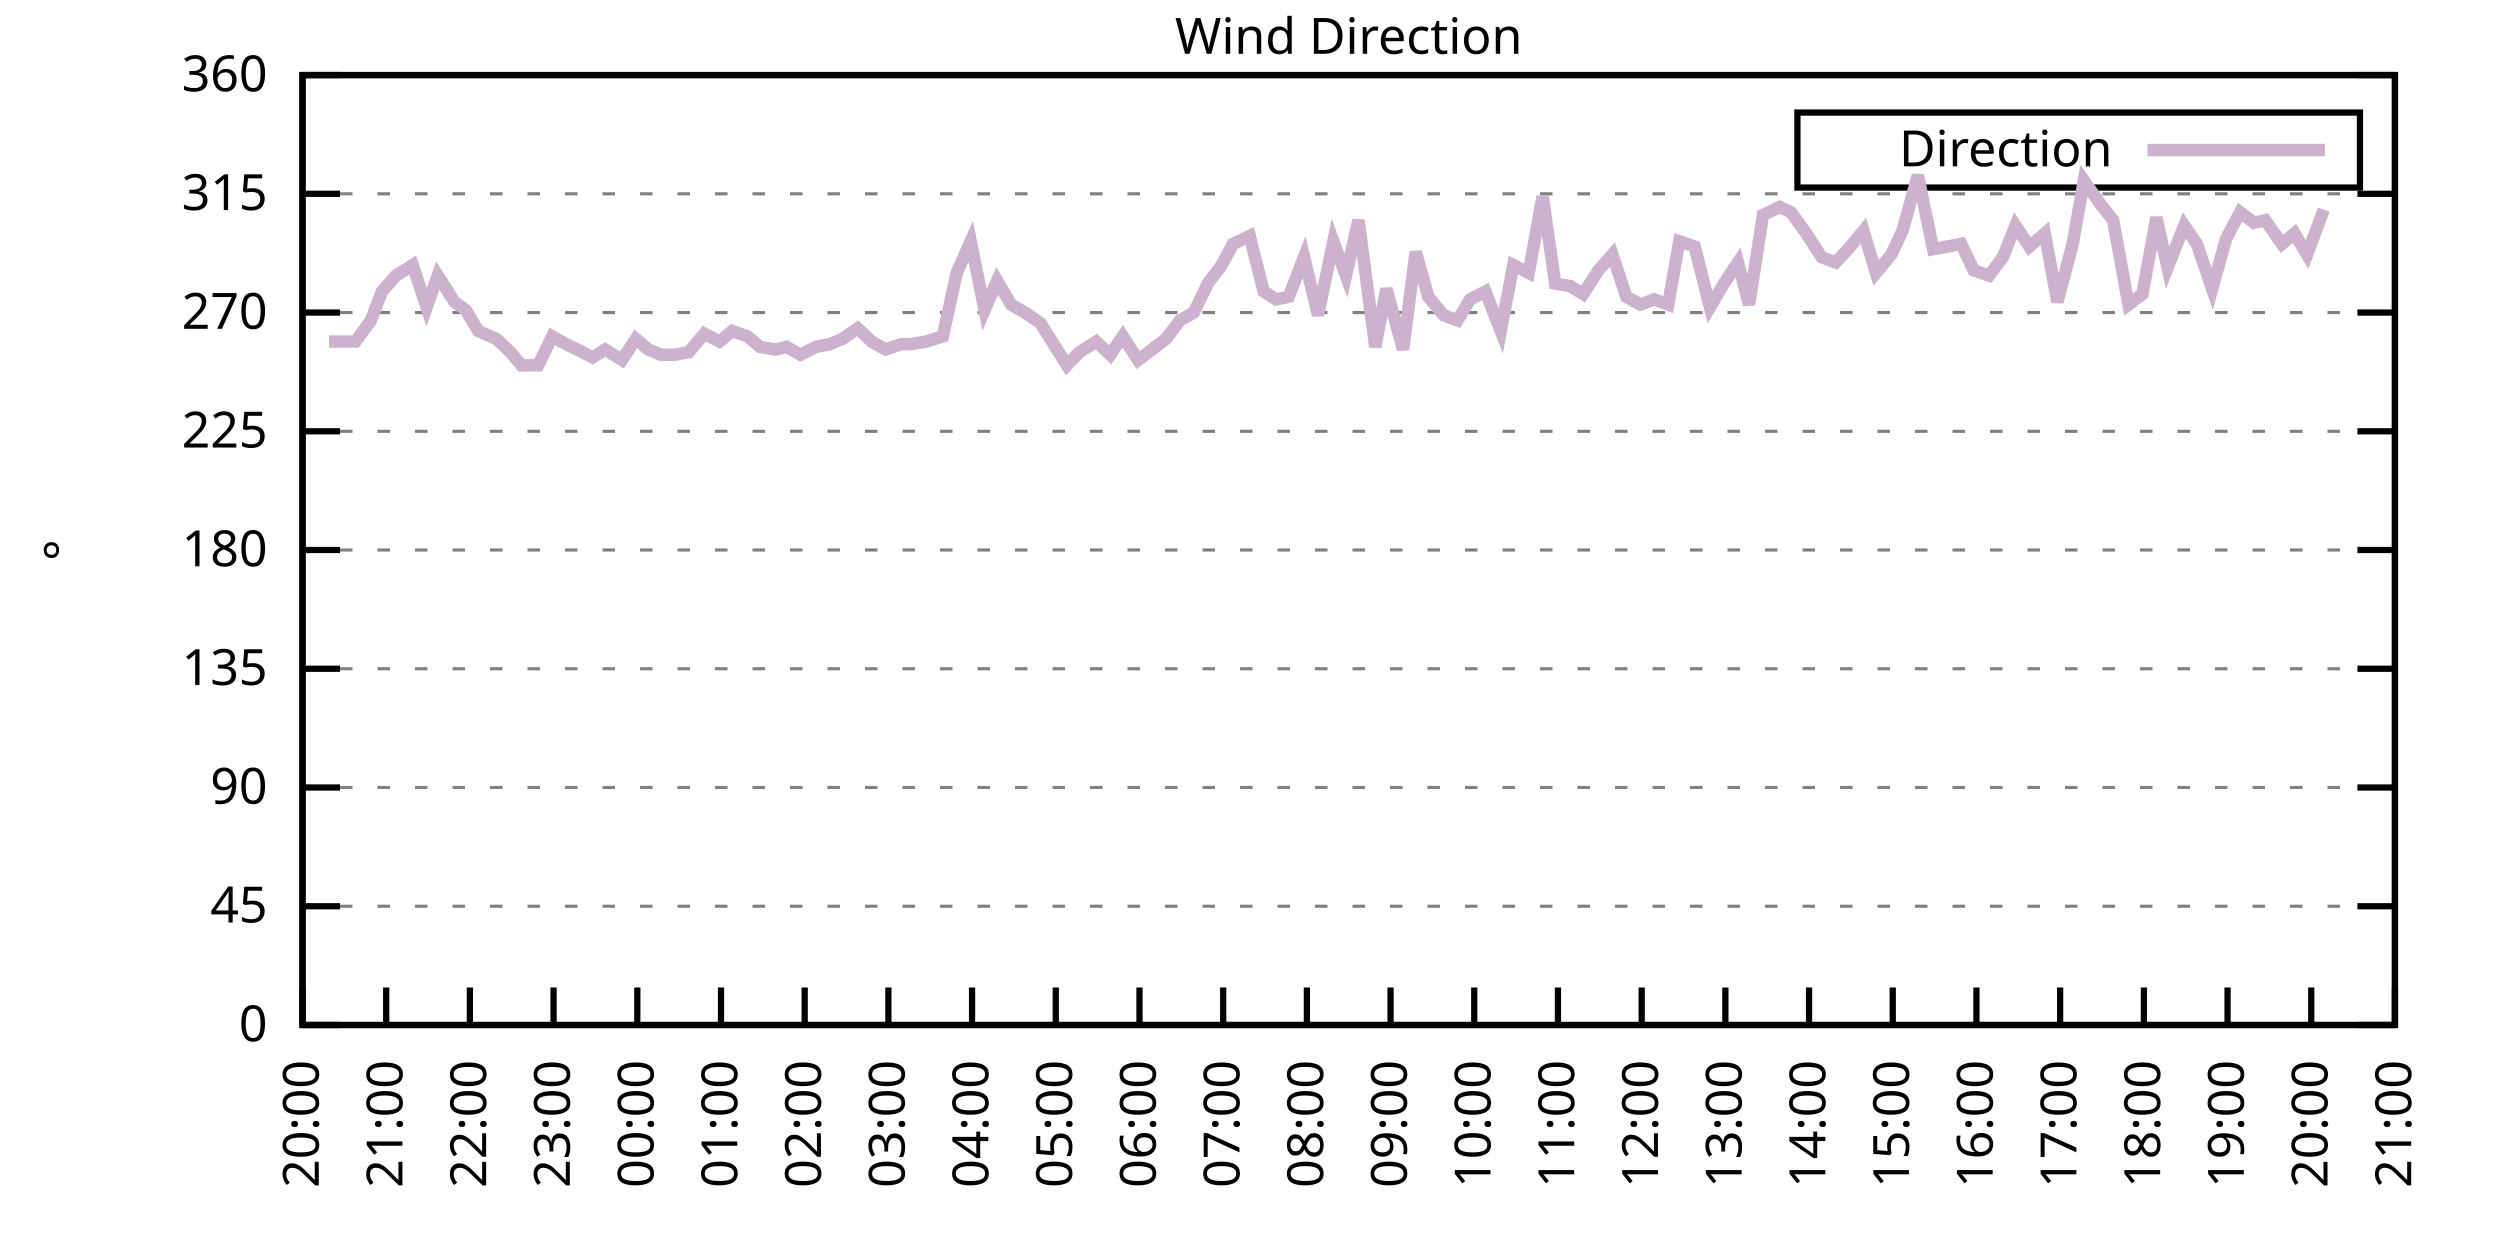
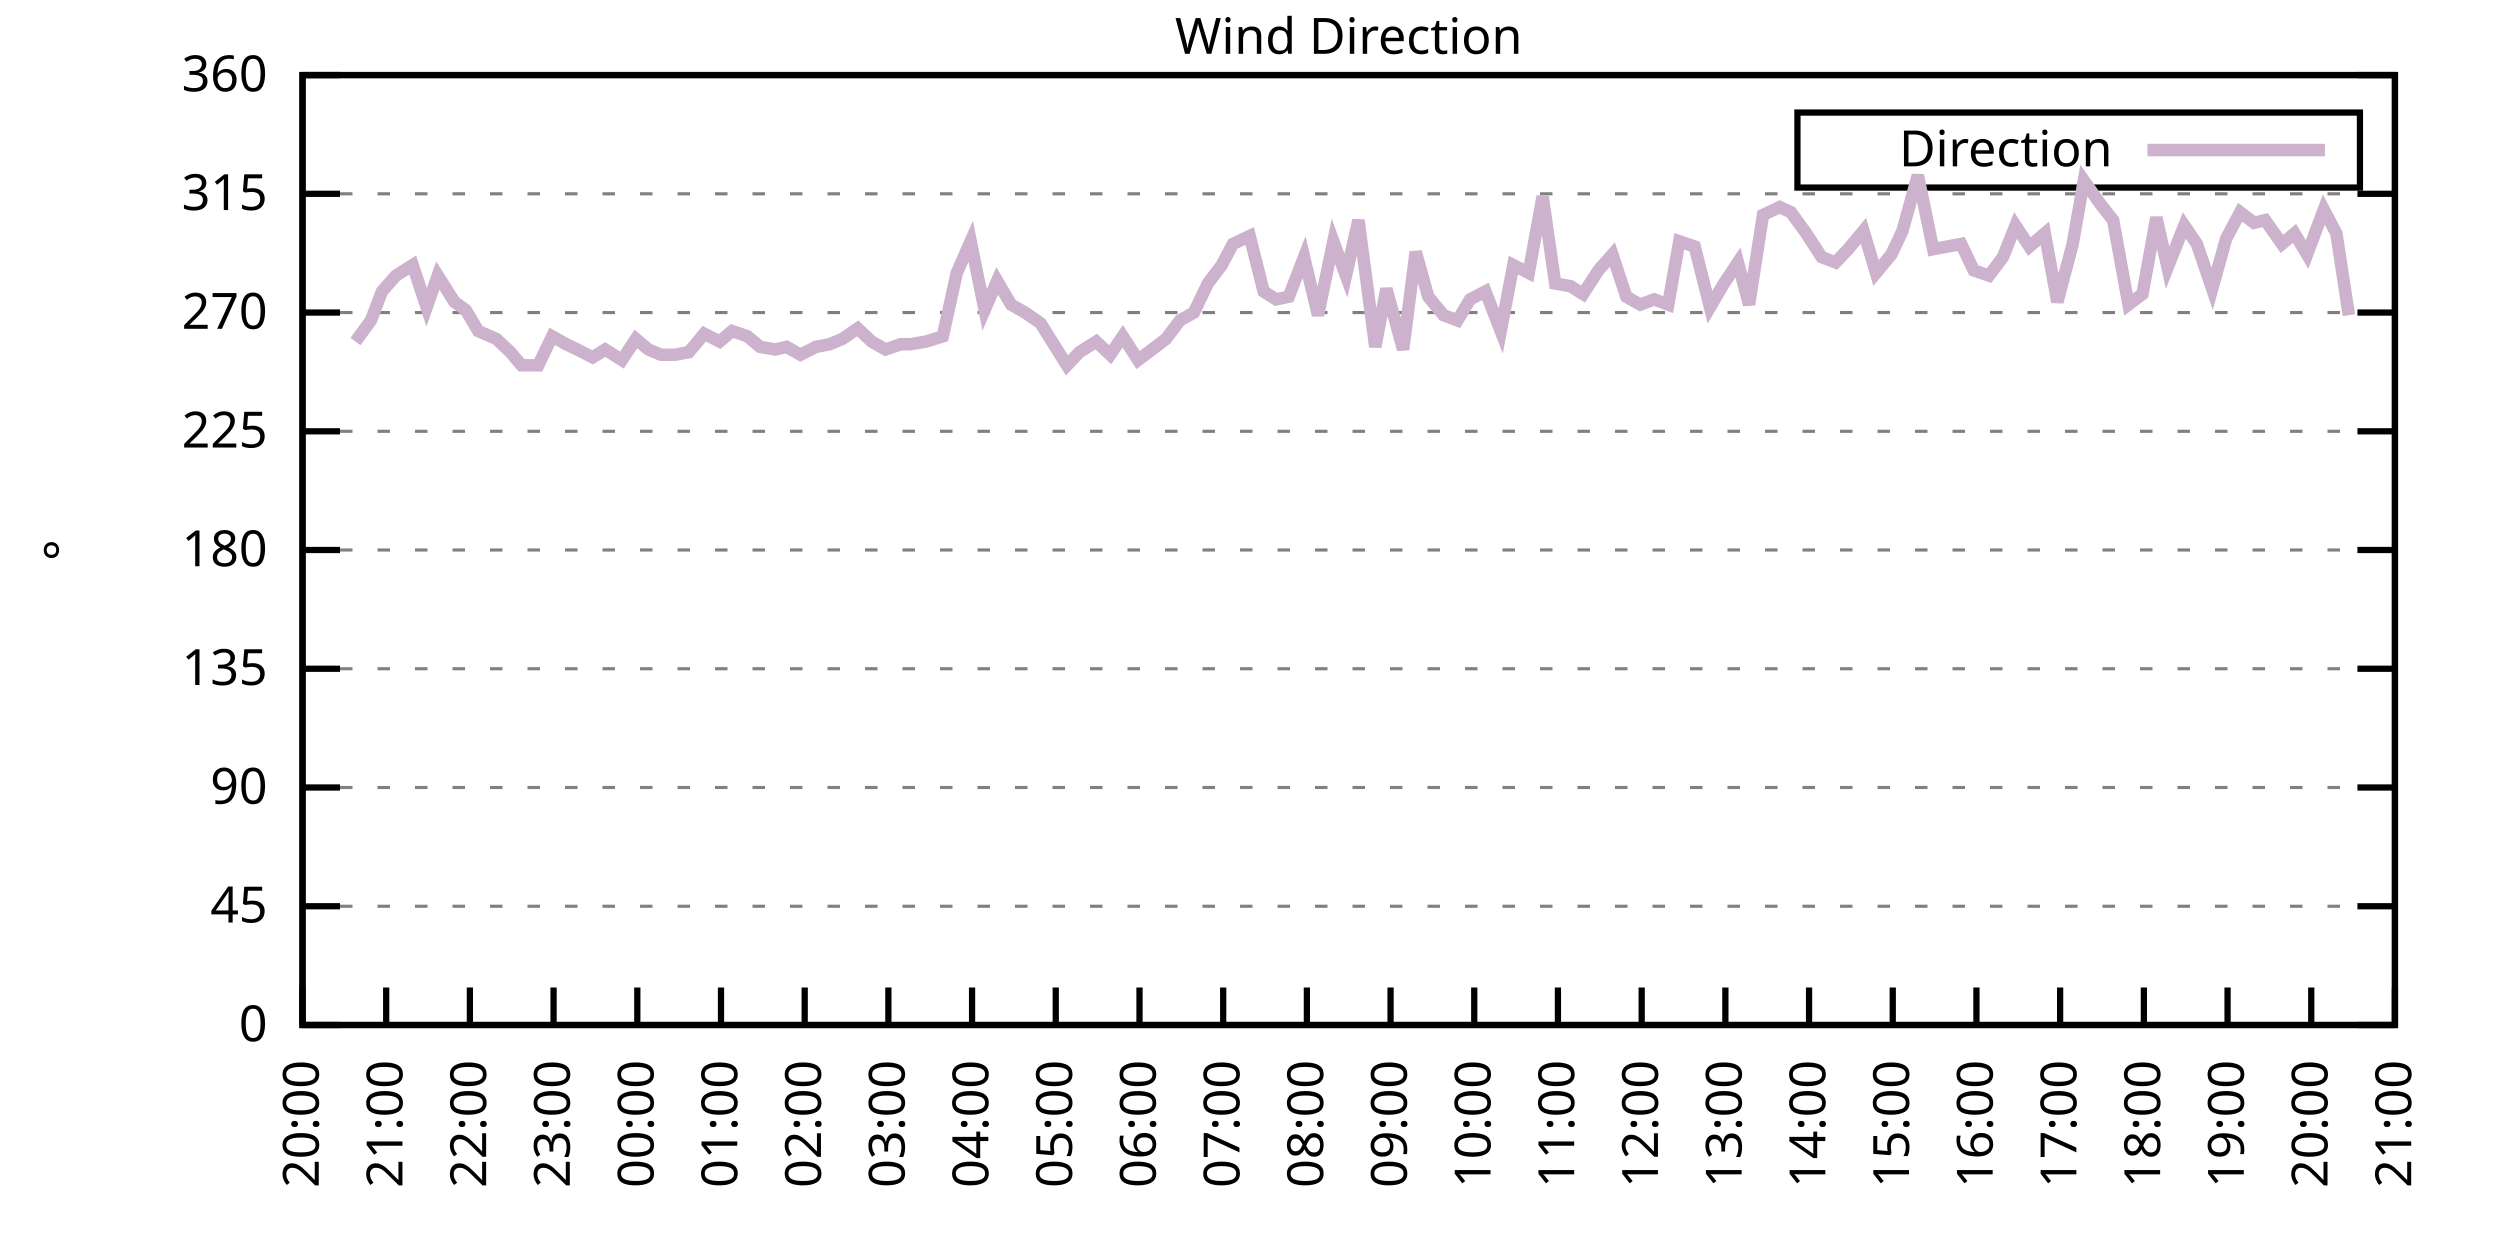
<svg xmlns="http://www.w3.org/2000/svg" xmlns:xlink="http://www.w3.org/1999/xlink" width="400" height="200" viewBox="0 0 400 200">
  <g id="gnuplot_canvas">
    <rect x="0" y="0" width="400" height="200" fill="none" />
    <defs>
      <circle id="gpDot" r="0.5" stroke-width="0.5" stroke="currentColor" />
      <path id="gpPt0" stroke-width="0.333" stroke="currentColor" d="M-1,0 h2 M0,-1 v2" />
      <path id="gpPt1" stroke-width="0.333" stroke="currentColor" d="M-1,-1 L1,1 M1,-1 L-1,1" />
      <path id="gpPt2" stroke-width="0.333" stroke="currentColor" d="M-1,0 L1,0 M0,-1 L0,1 M-1,-1 L1,1 M-1,1 L1,-1" />
      <rect id="gpPt3" stroke-width="0.333" stroke="currentColor" x="-1" y="-1" width="2" height="2" />
      <rect id="gpPt4" stroke-width="0.333" stroke="currentColor" fill="currentColor" x="-1" y="-1" width="2" height="2" />
      <circle id="gpPt5" stroke-width="0.333" stroke="currentColor" cx="0" cy="0" r="1" />
      <use xlink:href="#gpPt5" id="gpPt6" fill="currentColor" stroke="none" />
      <path id="gpPt7" stroke-width="0.333" stroke="currentColor" d="M0,-1.33 L-1.33,0.67 L1.33,0.67 z" />
      <use xlink:href="#gpPt7" id="gpPt8" fill="currentColor" stroke="none" />
      <use xlink:href="#gpPt7" id="gpPt9" stroke="currentColor" transform="rotate(180)" />
      <use xlink:href="#gpPt9" id="gpPt10" fill="currentColor" stroke="none" />
      <use xlink:href="#gpPt3" id="gpPt11" stroke="currentColor" transform="rotate(45)" />
      <use xlink:href="#gpPt11" id="gpPt12" fill="currentColor" stroke="none" />
      <path id="gpPt13" stroke-width="0.333" stroke="currentColor" d="M0,1.330 L1.265,0.411 L0.782,-1.067 L-0.782,-1.076 L-1.265,0.411 z" />
      <use xlink:href="#gpPt13" id="gpPt14" fill="currentColor" stroke="none" />
      <filter id="textbox" filterUnits="objectBoundingBox" x="0" y="0" height="1" width="1">
        <feFlood flood-color="white" flood-opacity="1" result="bgnd" />
        <feComposite in="SourceGraphic" in2="bgnd" operator="atop" />
      </filter>
      <filter id="greybox" filterUnits="objectBoundingBox" x="0" y="0" height="1" width="1">
        <feFlood flood-color="lightgrey" flood-opacity="1" result="grey" />
        <feComposite in="SourceGraphic" in2="grey" operator="atop" />
      </filter>
    </defs>
    <g fill="none" color="white" stroke="currentColor" stroke-width="1.00" stroke-linecap="butt" stroke-linejoin="miter">
</g>
    <g fill="none" color="black" stroke="currentColor" stroke-width="1.00" stroke-linecap="butt" stroke-linejoin="miter">
      <g stroke="none" shape-rendering="crispEdges">
        <polygon fill="rgb(255, 255, 255)" points="48.40,164.00 383.18,164.00 383.18,12.02 48.40,12.02 " />
      </g>
    </g>
    <g fill="none" color="black" stroke="currentColor" stroke-width="1.00" stroke-linecap="butt" stroke-linejoin="miter">
</g>
    <g fill="none" color="black" stroke="black" stroke-width="0.50" stroke-linecap="butt" stroke-linejoin="miter">
</g>
    <g fill="none" color="gray" stroke="currentColor" stroke-width="0.50" stroke-linecap="butt" stroke-linejoin="miter">
      <path stroke="gray" stroke-dasharray="2,4" class="gridline" d="M48.40,164.00 L383.19,164.00  " />
    </g>
    <g fill="none" color="gray" stroke="gray" stroke-width="1.00" stroke-linecap="butt" stroke-linejoin="miter">
</g>
    <g fill="none" color="black" stroke="currentColor" stroke-width="1.00" stroke-linecap="butt" stroke-linejoin="miter">
      <path stroke="black" d="M48.40,164.00 L54.40,164.00 M383.19,164.00 L377.19,164.00  " />
      <g transform="translate(42.80,166.60)" stroke="none" fill="black" font-family="Sans" font-size="8.00" text-anchor="end">
        <text>
          <tspan font-family="Sans"> 0</tspan>
        </text>
      </g>
    </g>
    <g fill="none" color="black" stroke="currentColor" stroke-width="1.00" stroke-linecap="butt" stroke-linejoin="miter">
</g>
    <g fill="none" color="black" stroke="black" stroke-width="0.50" stroke-linecap="butt" stroke-linejoin="miter">
</g>
    <g fill="none" color="gray" stroke="currentColor" stroke-width="0.50" stroke-linecap="butt" stroke-linejoin="miter">
      <path stroke="gray" stroke-dasharray="2,4" class="gridline" d="M48.40,145.00 L383.19,145.00  " />
    </g>
    <g fill="none" color="gray" stroke="gray" stroke-width="1.00" stroke-linecap="butt" stroke-linejoin="miter">
</g>
    <g fill="none" color="black" stroke="currentColor" stroke-width="1.00" stroke-linecap="butt" stroke-linejoin="miter">
      <path stroke="black" d="M48.40,145.00 L54.40,145.00 M383.19,145.00 L377.19,145.00  " />
      <g transform="translate(42.80,147.60)" stroke="none" fill="black" font-family="Sans" font-size="8.00" text-anchor="end">
        <text>
          <tspan font-family="Sans"> 45</tspan>
        </text>
      </g>
    </g>
    <g fill="none" color="black" stroke="currentColor" stroke-width="1.00" stroke-linecap="butt" stroke-linejoin="miter">
</g>
    <g fill="none" color="black" stroke="black" stroke-width="0.50" stroke-linecap="butt" stroke-linejoin="miter">
</g>
    <g fill="none" color="gray" stroke="currentColor" stroke-width="0.50" stroke-linecap="butt" stroke-linejoin="miter">
      <path stroke="gray" stroke-dasharray="2,4" class="gridline" d="M48.40,126.00 L383.19,126.00  " />
    </g>
    <g fill="none" color="gray" stroke="gray" stroke-width="1.00" stroke-linecap="butt" stroke-linejoin="miter">
</g>
    <g fill="none" color="black" stroke="currentColor" stroke-width="1.00" stroke-linecap="butt" stroke-linejoin="miter">
      <path stroke="black" d="M48.40,126.00 L54.40,126.00 M383.19,126.00 L377.19,126.00  " />
      <g transform="translate(42.80,128.60)" stroke="none" fill="black" font-family="Sans" font-size="8.00" text-anchor="end">
        <text>
          <tspan font-family="Sans"> 90</tspan>
        </text>
      </g>
    </g>
    <g fill="none" color="black" stroke="currentColor" stroke-width="1.00" stroke-linecap="butt" stroke-linejoin="miter">
</g>
    <g fill="none" color="black" stroke="black" stroke-width="0.50" stroke-linecap="butt" stroke-linejoin="miter">
</g>
    <g fill="none" color="gray" stroke="currentColor" stroke-width="0.50" stroke-linecap="butt" stroke-linejoin="miter">
      <path stroke="gray" stroke-dasharray="2,4" class="gridline" d="M48.40,107.00 L383.19,107.00  " />
    </g>
    <g fill="none" color="gray" stroke="gray" stroke-width="1.00" stroke-linecap="butt" stroke-linejoin="miter">
</g>
    <g fill="none" color="black" stroke="currentColor" stroke-width="1.00" stroke-linecap="butt" stroke-linejoin="miter">
      <path stroke="black" d="M48.40,107.00 L54.40,107.00 M383.19,107.00 L377.19,107.00  " />
      <g transform="translate(42.80,109.60)" stroke="none" fill="black" font-family="Sans" font-size="8.00" text-anchor="end">
        <text>
          <tspan font-family="Sans"> 135</tspan>
        </text>
      </g>
    </g>
    <g fill="none" color="black" stroke="currentColor" stroke-width="1.00" stroke-linecap="butt" stroke-linejoin="miter">
</g>
    <g fill="none" color="black" stroke="black" stroke-width="0.50" stroke-linecap="butt" stroke-linejoin="miter">
</g>
    <g fill="none" color="gray" stroke="currentColor" stroke-width="0.50" stroke-linecap="butt" stroke-linejoin="miter">
      <path stroke="gray" stroke-dasharray="2,4" class="gridline" d="M48.40,88.00 L383.19,88.00  " />
    </g>
    <g fill="none" color="gray" stroke="gray" stroke-width="1.00" stroke-linecap="butt" stroke-linejoin="miter">
</g>
    <g fill="none" color="black" stroke="currentColor" stroke-width="1.00" stroke-linecap="butt" stroke-linejoin="miter">
      <path stroke="black" d="M48.40,88.00 L54.40,88.00 M383.19,88.00 L377.19,88.00  " />
      <g transform="translate(42.80,90.60)" stroke="none" fill="black" font-family="Sans" font-size="8.00" text-anchor="end">
        <text>
          <tspan font-family="Sans"> 180</tspan>
        </text>
      </g>
    </g>
    <g fill="none" color="black" stroke="currentColor" stroke-width="1.00" stroke-linecap="butt" stroke-linejoin="miter">
</g>
    <g fill="none" color="black" stroke="black" stroke-width="0.50" stroke-linecap="butt" stroke-linejoin="miter">
</g>
    <g fill="none" color="gray" stroke="currentColor" stroke-width="0.50" stroke-linecap="butt" stroke-linejoin="miter">
      <path stroke="gray" stroke-dasharray="2,4" class="gridline" d="M48.40,69.01 L383.19,69.01  " />
    </g>
    <g fill="none" color="gray" stroke="gray" stroke-width="1.00" stroke-linecap="butt" stroke-linejoin="miter">
</g>
    <g fill="none" color="black" stroke="currentColor" stroke-width="1.00" stroke-linecap="butt" stroke-linejoin="miter">
      <path stroke="black" d="M48.40,69.01 L54.40,69.01 M383.19,69.01 L377.19,69.01  " />
      <g transform="translate(42.80,71.61)" stroke="none" fill="black" font-family="Sans" font-size="8.00" text-anchor="end">
        <text>
          <tspan font-family="Sans"> 225</tspan>
        </text>
      </g>
    </g>
    <g fill="none" color="black" stroke="currentColor" stroke-width="1.00" stroke-linecap="butt" stroke-linejoin="miter">
</g>
    <g fill="none" color="black" stroke="black" stroke-width="0.50" stroke-linecap="butt" stroke-linejoin="miter">
</g>
    <g fill="none" color="gray" stroke="currentColor" stroke-width="0.50" stroke-linecap="butt" stroke-linejoin="miter">
      <path stroke="gray" stroke-dasharray="2,4" class="gridline" d="M48.40,50.01 L383.19,50.01  " />
    </g>
    <g fill="none" color="gray" stroke="gray" stroke-width="1.00" stroke-linecap="butt" stroke-linejoin="miter">
</g>
    <g fill="none" color="black" stroke="currentColor" stroke-width="1.00" stroke-linecap="butt" stroke-linejoin="miter">
      <path stroke="black" d="M48.40,50.01 L54.40,50.01 M383.19,50.01 L377.19,50.01  " />
      <g transform="translate(42.80,52.61)" stroke="none" fill="black" font-family="Sans" font-size="8.00" text-anchor="end">
        <text>
          <tspan font-family="Sans"> 270</tspan>
        </text>
      </g>
    </g>
    <g fill="none" color="black" stroke="currentColor" stroke-width="1.00" stroke-linecap="butt" stroke-linejoin="miter">
</g>
    <g fill="none" color="black" stroke="black" stroke-width="0.50" stroke-linecap="butt" stroke-linejoin="miter">
</g>
    <g fill="none" color="gray" stroke="currentColor" stroke-width="0.50" stroke-linecap="butt" stroke-linejoin="miter">
      <path stroke="gray" stroke-dasharray="2,4" class="gridline" d="M48.40,31.01 L383.19,31.01  " />
    </g>
    <g fill="none" color="gray" stroke="gray" stroke-width="1.00" stroke-linecap="butt" stroke-linejoin="miter">
</g>
    <g fill="none" color="black" stroke="currentColor" stroke-width="1.00" stroke-linecap="butt" stroke-linejoin="miter">
      <path stroke="black" d="M48.40,31.01 L54.40,31.01 M383.19,31.01 L377.19,31.01  " />
      <g transform="translate(42.80,33.61)" stroke="none" fill="black" font-family="Sans" font-size="8.00" text-anchor="end">
        <text>
          <tspan font-family="Sans"> 315</tspan>
        </text>
      </g>
    </g>
    <g fill="none" color="black" stroke="currentColor" stroke-width="1.00" stroke-linecap="butt" stroke-linejoin="miter">
</g>
    <g fill="none" color="black" stroke="black" stroke-width="0.50" stroke-linecap="butt" stroke-linejoin="miter">
</g>
    <g fill="none" color="gray" stroke="currentColor" stroke-width="0.50" stroke-linecap="butt" stroke-linejoin="miter">
      <path stroke="gray" stroke-dasharray="2,4" class="gridline" d="M48.40,12.01 L383.19,12.01  " />
    </g>
    <g fill="none" color="gray" stroke="gray" stroke-width="1.00" stroke-linecap="butt" stroke-linejoin="miter">
</g>
    <g fill="none" color="black" stroke="currentColor" stroke-width="1.00" stroke-linecap="butt" stroke-linejoin="miter">
      <path stroke="black" d="M48.40,12.01 L54.40,12.01 M383.19,12.01 L377.19,12.01  " />
      <g transform="translate(42.80,14.61)" stroke="none" fill="black" font-family="Sans" font-size="8.00" text-anchor="end">
        <text>
          <tspan font-family="Sans"> 360</tspan>
        </text>
      </g>
    </g>
    <g fill="none" color="black" stroke="currentColor" stroke-width="1.00" stroke-linecap="butt" stroke-linejoin="miter">
      <path stroke="black" d="M48.40,164.00 L48.40,158.00  " />
      <g transform="translate(51.00,169.60) rotate(270.00)" stroke="none" fill="black" font-family="Sans" font-size="8.00" text-anchor="end">
        <text>
          <tspan font-family="Sans">20:00</tspan>
        </text>
      </g>
    </g>
    <g fill="none" color="black" stroke="currentColor" stroke-width="1.00" stroke-linecap="butt" stroke-linejoin="miter">
      <path stroke="black" d="M61.79,164.00 L61.79,158.00  " />
      <g transform="translate(64.39,169.60) rotate(270.00)" stroke="none" fill="black" font-family="Sans" font-size="8.00" text-anchor="end">
        <text>
          <tspan font-family="Sans">21:00</tspan>
        </text>
      </g>
    </g>
    <g fill="none" color="black" stroke="currentColor" stroke-width="1.00" stroke-linecap="butt" stroke-linejoin="miter">
      <path stroke="black" d="M75.18,164.00 L75.18,158.00  " />
      <g transform="translate(77.78,169.60) rotate(270.00)" stroke="none" fill="black" font-family="Sans" font-size="8.00" text-anchor="end">
        <text>
          <tspan font-family="Sans">22:00</tspan>
        </text>
      </g>
    </g>
    <g fill="none" color="black" stroke="currentColor" stroke-width="1.00" stroke-linecap="butt" stroke-linejoin="miter">
      <path stroke="black" d="M88.57,164.00 L88.57,158.00  " />
      <g transform="translate(91.17,169.60) rotate(270.00)" stroke="none" fill="black" font-family="Sans" font-size="8.00" text-anchor="end">
        <text>
          <tspan font-family="Sans">23:00</tspan>
        </text>
      </g>
    </g>
    <g fill="none" color="black" stroke="currentColor" stroke-width="1.00" stroke-linecap="butt" stroke-linejoin="miter">
      <path stroke="black" d="M101.97,164.00 L101.97,158.00  " />
      <g transform="translate(104.57,169.60) rotate(270.00)" stroke="none" fill="black" font-family="Sans" font-size="8.00" text-anchor="end">
        <text>
          <tspan font-family="Sans">00:00</tspan>
        </text>
      </g>
    </g>
    <g fill="none" color="black" stroke="currentColor" stroke-width="1.00" stroke-linecap="butt" stroke-linejoin="miter">
      <path stroke="black" d="M115.36,164.00 L115.36,158.00  " />
      <g transform="translate(117.96,169.60) rotate(270.00)" stroke="none" fill="black" font-family="Sans" font-size="8.00" text-anchor="end">
        <text>
          <tspan font-family="Sans">01:00</tspan>
        </text>
      </g>
    </g>
    <g fill="none" color="black" stroke="currentColor" stroke-width="1.00" stroke-linecap="butt" stroke-linejoin="miter">
      <path stroke="black" d="M128.75,164.00 L128.75,158.00  " />
      <g transform="translate(131.35,169.60) rotate(270.00)" stroke="none" fill="black" font-family="Sans" font-size="8.00" text-anchor="end">
        <text>
          <tspan font-family="Sans">02:00</tspan>
        </text>
      </g>
    </g>
    <g fill="none" color="black" stroke="currentColor" stroke-width="1.00" stroke-linecap="butt" stroke-linejoin="miter">
      <path stroke="black" d="M142.14,164.00 L142.14,158.00  " />
      <g transform="translate(144.74,169.60) rotate(270.00)" stroke="none" fill="black" font-family="Sans" font-size="8.00" text-anchor="end">
        <text>
          <tspan font-family="Sans">03:00</tspan>
        </text>
      </g>
    </g>
    <g fill="none" color="black" stroke="currentColor" stroke-width="1.00" stroke-linecap="butt" stroke-linejoin="miter">
      <path stroke="black" d="M155.53,164.00 L155.53,158.00  " />
      <g transform="translate(158.13,169.60) rotate(270.00)" stroke="none" fill="black" font-family="Sans" font-size="8.00" text-anchor="end">
        <text>
          <tspan font-family="Sans">04:00</tspan>
        </text>
      </g>
    </g>
    <g fill="none" color="black" stroke="currentColor" stroke-width="1.00" stroke-linecap="butt" stroke-linejoin="miter">
      <path stroke="black" d="M168.92,164.00 L168.92,158.00  " />
      <g transform="translate(171.52,169.60) rotate(270.00)" stroke="none" fill="black" font-family="Sans" font-size="8.00" text-anchor="end">
        <text>
          <tspan font-family="Sans">05:00</tspan>
        </text>
      </g>
    </g>
    <g fill="none" color="black" stroke="currentColor" stroke-width="1.00" stroke-linecap="butt" stroke-linejoin="miter">
      <path stroke="black" d="M182.32,164.00 L182.32,158.00  " />
      <g transform="translate(184.92,169.60) rotate(270.00)" stroke="none" fill="black" font-family="Sans" font-size="8.00" text-anchor="end">
        <text>
          <tspan font-family="Sans">06:00</tspan>
        </text>
      </g>
    </g>
    <g fill="none" color="black" stroke="currentColor" stroke-width="1.00" stroke-linecap="butt" stroke-linejoin="miter">
      <path stroke="black" d="M195.71,164.00 L195.71,158.00  " />
      <g transform="translate(198.31,169.60) rotate(270.00)" stroke="none" fill="black" font-family="Sans" font-size="8.00" text-anchor="end">
        <text>
          <tspan font-family="Sans">07:00</tspan>
        </text>
      </g>
    </g>
    <g fill="none" color="black" stroke="currentColor" stroke-width="1.00" stroke-linecap="butt" stroke-linejoin="miter">
      <path stroke="black" d="M209.10,164.00 L209.10,158.00  " />
      <g transform="translate(211.70,169.60) rotate(270.00)" stroke="none" fill="black" font-family="Sans" font-size="8.00" text-anchor="end">
        <text>
          <tspan font-family="Sans">08:00</tspan>
        </text>
      </g>
    </g>
    <g fill="none" color="black" stroke="currentColor" stroke-width="1.00" stroke-linecap="butt" stroke-linejoin="miter">
      <path stroke="black" d="M222.49,164.00 L222.49,158.00  " />
      <g transform="translate(225.09,169.60) rotate(270.00)" stroke="none" fill="black" font-family="Sans" font-size="8.00" text-anchor="end">
        <text>
          <tspan font-family="Sans">09:00</tspan>
        </text>
      </g>
    </g>
    <g fill="none" color="black" stroke="currentColor" stroke-width="1.00" stroke-linecap="butt" stroke-linejoin="miter">
      <path stroke="black" d="M235.88,164.00 L235.88,158.00  " />
      <g transform="translate(238.48,169.60) rotate(270.00)" stroke="none" fill="black" font-family="Sans" font-size="8.00" text-anchor="end">
        <text>
          <tspan font-family="Sans">10:00</tspan>
        </text>
      </g>
    </g>
    <g fill="none" color="black" stroke="currentColor" stroke-width="1.00" stroke-linecap="butt" stroke-linejoin="miter">
      <path stroke="black" d="M249.27,164.00 L249.27,158.00  " />
      <g transform="translate(251.87,169.60) rotate(270.00)" stroke="none" fill="black" font-family="Sans" font-size="8.00" text-anchor="end">
        <text>
          <tspan font-family="Sans">11:00</tspan>
        </text>
      </g>
    </g>
    <g fill="none" color="black" stroke="currentColor" stroke-width="1.00" stroke-linecap="butt" stroke-linejoin="miter">
      <path stroke="black" d="M262.67,164.00 L262.67,158.00  " />
      <g transform="translate(265.27,169.60) rotate(270.00)" stroke="none" fill="black" font-family="Sans" font-size="8.00" text-anchor="end">
        <text>
          <tspan font-family="Sans">12:00</tspan>
        </text>
      </g>
    </g>
    <g fill="none" color="black" stroke="currentColor" stroke-width="1.00" stroke-linecap="butt" stroke-linejoin="miter">
      <path stroke="black" d="M276.06,164.00 L276.06,158.00  " />
      <g transform="translate(278.66,169.60) rotate(270.00)" stroke="none" fill="black" font-family="Sans" font-size="8.00" text-anchor="end">
        <text>
          <tspan font-family="Sans">13:00</tspan>
        </text>
      </g>
    </g>
    <g fill="none" color="black" stroke="currentColor" stroke-width="1.00" stroke-linecap="butt" stroke-linejoin="miter">
      <path stroke="black" d="M289.45,164.00 L289.45,158.00  " />
      <g transform="translate(292.05,169.60) rotate(270.00)" stroke="none" fill="black" font-family="Sans" font-size="8.00" text-anchor="end">
        <text>
          <tspan font-family="Sans">14:00</tspan>
        </text>
      </g>
    </g>
    <g fill="none" color="black" stroke="currentColor" stroke-width="1.00" stroke-linecap="butt" stroke-linejoin="miter">
      <path stroke="black" d="M302.84,164.00 L302.84,158.00  " />
      <g transform="translate(305.44,169.60) rotate(270.00)" stroke="none" fill="black" font-family="Sans" font-size="8.00" text-anchor="end">
        <text>
          <tspan font-family="Sans">15:00</tspan>
        </text>
      </g>
    </g>
    <g fill="none" color="black" stroke="currentColor" stroke-width="1.00" stroke-linecap="butt" stroke-linejoin="miter">
      <path stroke="black" d="M316.23,164.00 L316.23,158.00  " />
      <g transform="translate(318.83,169.60) rotate(270.00)" stroke="none" fill="black" font-family="Sans" font-size="8.00" text-anchor="end">
        <text>
          <tspan font-family="Sans">16:00</tspan>
        </text>
      </g>
    </g>
    <g fill="none" color="black" stroke="currentColor" stroke-width="1.00" stroke-linecap="butt" stroke-linejoin="miter">
      <path stroke="black" d="M329.62,164.00 L329.62,158.00  " />
      <g transform="translate(332.22,169.60) rotate(270.00)" stroke="none" fill="black" font-family="Sans" font-size="8.00" text-anchor="end">
        <text>
          <tspan font-family="Sans">17:00</tspan>
        </text>
      </g>
    </g>
    <g fill="none" color="black" stroke="currentColor" stroke-width="1.00" stroke-linecap="butt" stroke-linejoin="miter">
      <path stroke="black" d="M343.02,164.00 L343.02,158.00  " />
      <g transform="translate(345.62,169.60) rotate(270.00)" stroke="none" fill="black" font-family="Sans" font-size="8.00" text-anchor="end">
        <text>
          <tspan font-family="Sans">18:00</tspan>
        </text>
      </g>
    </g>
    <g fill="none" color="black" stroke="currentColor" stroke-width="1.00" stroke-linecap="butt" stroke-linejoin="miter">
      <path stroke="black" d="M356.41,164.00 L356.41,158.00  " />
      <g transform="translate(359.01,169.60) rotate(270.00)" stroke="none" fill="black" font-family="Sans" font-size="8.00" text-anchor="end">
        <text>
          <tspan font-family="Sans">19:00</tspan>
        </text>
      </g>
    </g>
    <g fill="none" color="black" stroke="currentColor" stroke-width="1.00" stroke-linecap="butt" stroke-linejoin="miter">
      <path stroke="black" d="M369.80,164.00 L369.80,158.00  " />
      <g transform="translate(372.40,169.60) rotate(270.00)" stroke="none" fill="black" font-family="Sans" font-size="8.00" text-anchor="end">
        <text>
          <tspan font-family="Sans">20:00</tspan>
        </text>
      </g>
    </g>
    <g fill="none" color="black" stroke="currentColor" stroke-width="1.00" stroke-linecap="butt" stroke-linejoin="miter">
      <path stroke="black" d="M383.19,164.00 L383.19,158.00  " />
      <g transform="translate(385.79,169.60) rotate(270.00)" stroke="none" fill="black" font-family="Sans" font-size="8.00" text-anchor="end">
        <text>
          <tspan font-family="Sans">21:00</tspan>
        </text>
      </g>
    </g>
    <g fill="none" color="black" stroke="currentColor" stroke-width="1.00" stroke-linecap="butt" stroke-linejoin="miter">
</g>
    <g fill="none" color="black" stroke="currentColor" stroke-width="1.00" stroke-linecap="butt" stroke-linejoin="miter">
      <path stroke="black" d="M48.40,12.01 L48.40,164.00 L383.19,164.00 L383.19,12.01 L48.40,12.01 Z  " />
    </g>
    <g fill="none" color="black" stroke="currentColor" stroke-width="1.00" stroke-linecap="butt" stroke-linejoin="miter">
</g>
    <g fill="none" color="black" stroke="currentColor" stroke-width="1.00" stroke-linecap="butt" stroke-linejoin="miter">
      <path stroke="black" d="M287.59,30.01 L287.59,18.01 L377.59,18.01 L377.59,30.01 L287.59,30.01 Z  " />
    </g>
    <g id="Wind_direction_plot_1">
      <g fill="none" color="white" stroke="black" stroke-width="2.00" stroke-linecap="butt" stroke-linejoin="miter">
</g>
      <g fill="none" color="black" stroke="currentColor" stroke-width="2.00" stroke-linecap="butt" stroke-linejoin="miter">
        <g transform="translate(337.99,26.61)" stroke="none" fill="black" font-family="Sans" font-size="8.00" text-anchor="end">
          <text>
            <tspan font-family="Sans">Direction</tspan>
          </text>
        </g>
      </g>
      <g fill="none" color="black" stroke="currentColor" stroke-width="2.00" stroke-linecap="butt" stroke-linejoin="miter">
-         <path stroke="rgb(204, 178, 204)" d="M343.59,24.01 L371.99,24.01 M52.64,54.65 L54.87,54.65 L56.88,54.65 L59.34,51.27 L61.12,46.63 L63.35,44.10   L66.03,42.41 L68.26,49.16 L70.05,44.10 L72.73,48.32 L74.51,49.59 L76.52,52.96 L79.42,54.23 L81.66,56.34   L83.44,58.45 L86.12,58.45 L88.35,53.81 L90.58,55.07 L92.37,55.92 L94.82,57.18 L96.83,55.92 L99.51,57.61   L101.74,54.23 L103.75,55.92 L105.76,56.76 L107.99,56.76 L110.22,56.34 L112.68,53.39 L115.13,54.65 L117.14,52.96   L119.60,53.81 L121.61,55.50 L124.06,55.92 L125.85,55.50 L128.08,56.76 L130.54,55.50 L132.77,55.07 L134.78,54.23   L137.23,52.54 L139.46,54.65 L141.69,55.92 L144.15,55.07 L145.71,55.07 L148.17,54.65 L150.85,53.81 L153.08,43.67   L155.31,38.61 L157.54,49.59 L159.55,44.94 L161.78,48.74 L164.01,50.01 L166.47,51.70 L170.71,58.45 L172.72,56.34   L175.40,54.65 L177.63,56.76 L179.64,53.81 L182.09,57.61 L186.56,54.23 L188.79,51.27 L191.02,50.01 L193.25,45.36   L195.48,42.41 L197.27,39.03 L199.95,37.76 L202.18,46.63 L204.19,47.90 L206.20,47.47 L208.65,41.14 L210.88,50.43   L213.34,38.61 L215.35,44.10 L217.36,35.23 L220.04,55.50 L221.82,46.21 L224.50,55.92 L226.51,40.30 L228.52,47.47   L230.97,50.43 L233.20,51.27 L235.21,47.90 L237.67,46.63 L240.12,52.96 L242.13,42.41 L244.59,43.67 L246.82,31.43   L248.83,45.36 L251.28,45.79 L253.29,47.05 L255.75,43.25 L257.98,40.72 L260.21,47.47 L262.44,48.74 L264.67,47.90   L266.91,48.74 L268.69,38.61 L271.15,39.45 L273.60,49.16 L275.83,45.36 L278.07,41.99 L279.85,48.74 L282.08,34.39   L284.76,33.12 L286.55,33.96 L289.00,37.34 L291.46,41.14 L293.69,41.99 L295.70,39.87 L298.15,36.92 L300.16,43.67   L302.62,40.72 L304.40,36.92 L306.86,28.05 L309.31,39.87 L311.54,39.45 L313.78,39.03 L315.79,43.25 L318.24,44.10   L320.47,41.14 L322.48,36.08 L324.71,39.45 L327.17,37.34 L329.18,48.32 L331.63,39.03 L333.42,28.90 L336.10,32.70   L338.10,35.23 L340.56,48.74 L342.79,47.05 L345.02,34.81 L346.81,42.83 L349.49,36.08 L351.50,39.03 L353.95,46.21   L356.18,38.19 L358.42,33.96 L360.65,35.65 L362.43,35.23 L365.11,39.03 L367.12,37.34 L369.13,40.72 L371.81,33.54    " />
+         <path stroke="rgb(204, 178, 204)" d="M343.59,24.01 L371.99,24.01 M56.88,54.65 L59.34,51.27 L61.12,46.63 L63.35,44.10 L66.03,42.41 L68.26,49.16   L70.05,44.10 L72.73,48.32 L74.51,49.59 L76.52,52.96 L79.42,54.23 L81.66,56.34 L83.44,58.45 L86.12,58.45   L88.35,53.81 L90.58,55.07 L92.37,55.92 L94.82,57.18 L96.83,55.92 L99.51,57.61 L101.74,54.23 L103.75,55.92   L105.76,56.76 L107.99,56.76 L110.22,56.34 L112.68,53.39 L115.13,54.65 L117.14,52.96 L119.60,53.81 L121.61,55.50   L124.06,55.92 L125.85,55.50 L128.08,56.76 L130.54,55.50 L132.77,55.07 L134.78,54.23 L137.23,52.54 L139.46,54.65   L141.69,55.92 L144.15,55.07 L145.71,55.07 L148.17,54.65 L150.85,53.81 L153.08,43.67 L155.31,38.61 L157.54,49.59   L159.55,44.94 L161.78,48.74 L164.01,50.01 L166.47,51.70 L170.71,58.45 L172.72,56.34 L175.40,54.65 L177.63,56.76   L179.64,53.81 L182.09,57.61 L186.56,54.23 L188.79,51.27 L191.02,50.01 L193.25,45.36 L195.48,42.41 L197.27,39.03   L199.95,37.76 L202.18,46.63 L204.19,47.90 L206.20,47.47 L208.65,41.14 L210.88,50.43 L213.34,38.61 L215.35,44.10   L217.36,35.23 L220.04,55.50 L221.82,46.21 L224.50,55.92 L226.51,40.30 L228.52,47.47 L230.97,50.43 L233.20,51.27   L235.21,47.90 L237.67,46.63 L240.12,52.96 L242.13,42.41 L244.59,43.67 L246.82,31.43 L248.83,45.36 L251.28,45.79   L253.29,47.05 L255.75,43.25 L257.98,40.72 L260.21,47.47 L262.44,48.74 L264.67,47.90 L266.91,48.74 L268.69,38.61   L271.15,39.45 L273.60,49.16 L275.83,45.36 L278.07,41.99 L279.85,48.74 L282.08,34.39 L284.76,33.12 L286.55,33.96   L289.00,37.34 L291.46,41.14 L293.69,41.99 L295.70,39.87 L298.15,36.92 L300.16,43.67 L302.62,40.72 L304.40,36.92   L306.86,28.05 L309.31,39.87 L311.54,39.45 L313.78,39.03 L315.79,43.25 L318.24,44.10 L320.47,41.14 L322.48,36.08   L324.71,39.45 L327.17,37.34 L329.18,48.32 L331.63,39.03 L333.42,28.90 L336.10,32.70 L338.10,35.23 L340.56,48.74   L342.79,47.05 L345.02,34.81 L346.81,42.83 L349.49,36.08 L351.50,39.03 L353.95,46.21 L356.18,38.19 L358.42,33.96   L360.65,35.65 L362.43,35.23 L365.11,39.03 L367.12,37.34 L369.13,40.72 L371.81,33.54 L373.82,37.34 L375.82,50.43    " />
      </g>
    </g>
    <g fill="none" color="black" stroke="currentColor" stroke-width="2.00" stroke-linecap="butt" stroke-linejoin="miter">
</g>
    <g fill="none" color="black" stroke="black" stroke-width="1.00" stroke-linecap="butt" stroke-linejoin="miter">
</g>
    <g fill="none" color="black" stroke="currentColor" stroke-width="1.00" stroke-linecap="butt" stroke-linejoin="miter">
      <path stroke="black" d="M48.40,12.01 L48.40,164.00 L383.19,164.00 L383.19,12.01 L48.40,12.01 Z  " />
      <g transform="translate(12.80,88.01) rotate(270.00)" stroke="none" fill="black" font-family="Sans" font-size="8.00" text-anchor="middle">
        <text>
          <tspan font-family="Sans">°</tspan>
        </text>
      </g>
    </g>
    <g fill="none" color="black" stroke="currentColor" stroke-width="1.00" stroke-linecap="butt" stroke-linejoin="miter">
</g>
    <g fill="none" color="black" stroke="currentColor" stroke-width="1.00" stroke-linecap="butt" stroke-linejoin="miter">
      <g transform="translate(215.79,8.61)" stroke="none" fill="black" font-family="Sans" font-size="8.00" text-anchor="middle">
        <text>
          <tspan font-family="Sans">Wind Direction</tspan>
        </text>
      </g>
    </g>
    <g fill="none" color="black" stroke="currentColor" stroke-width="1.00" stroke-linecap="butt" stroke-linejoin="miter">
</g>
  </g>
</svg>
